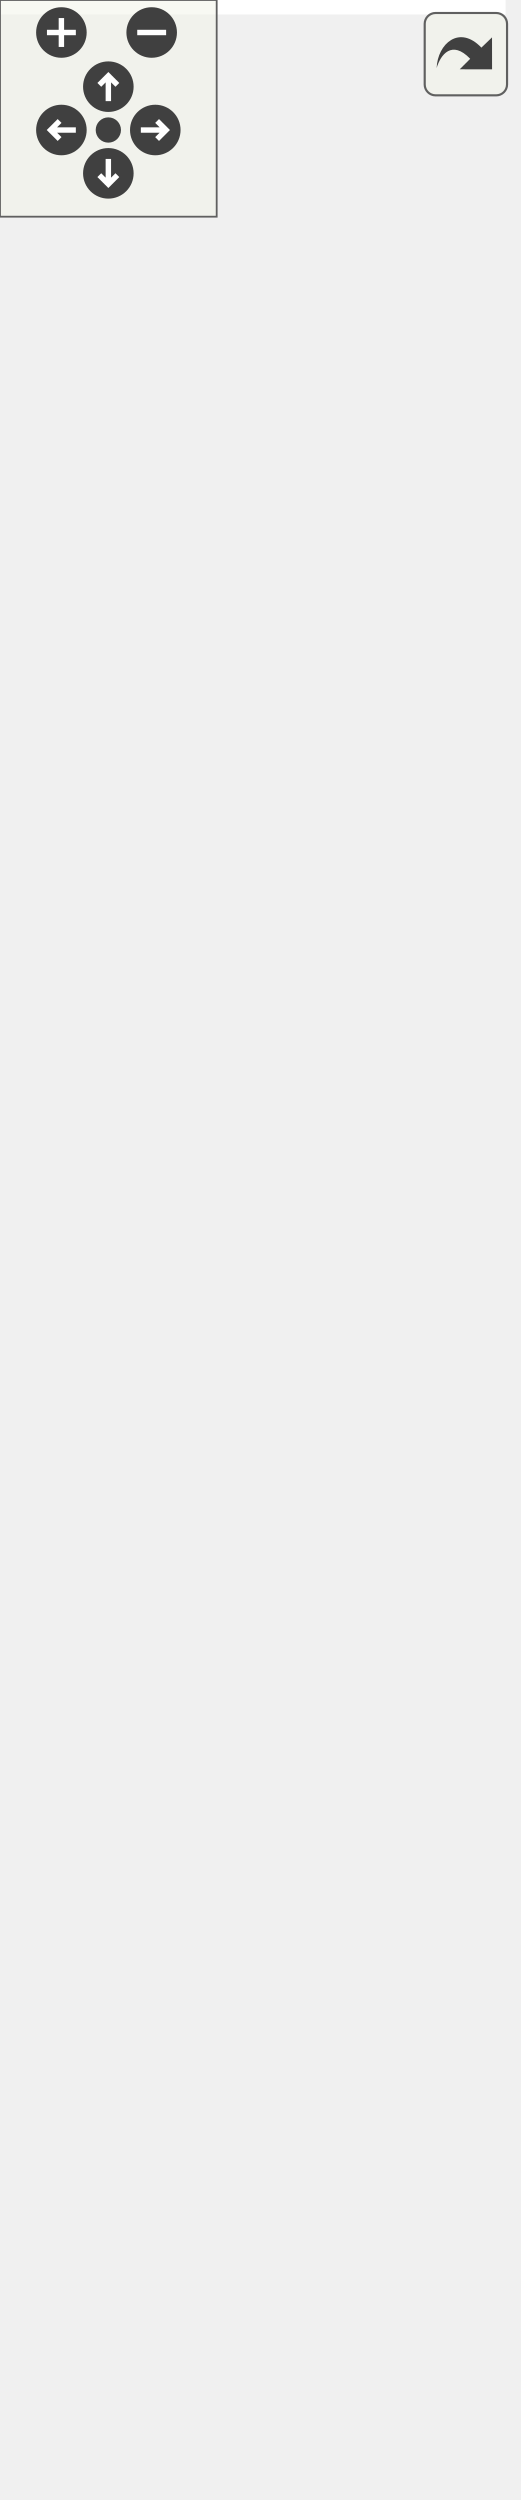
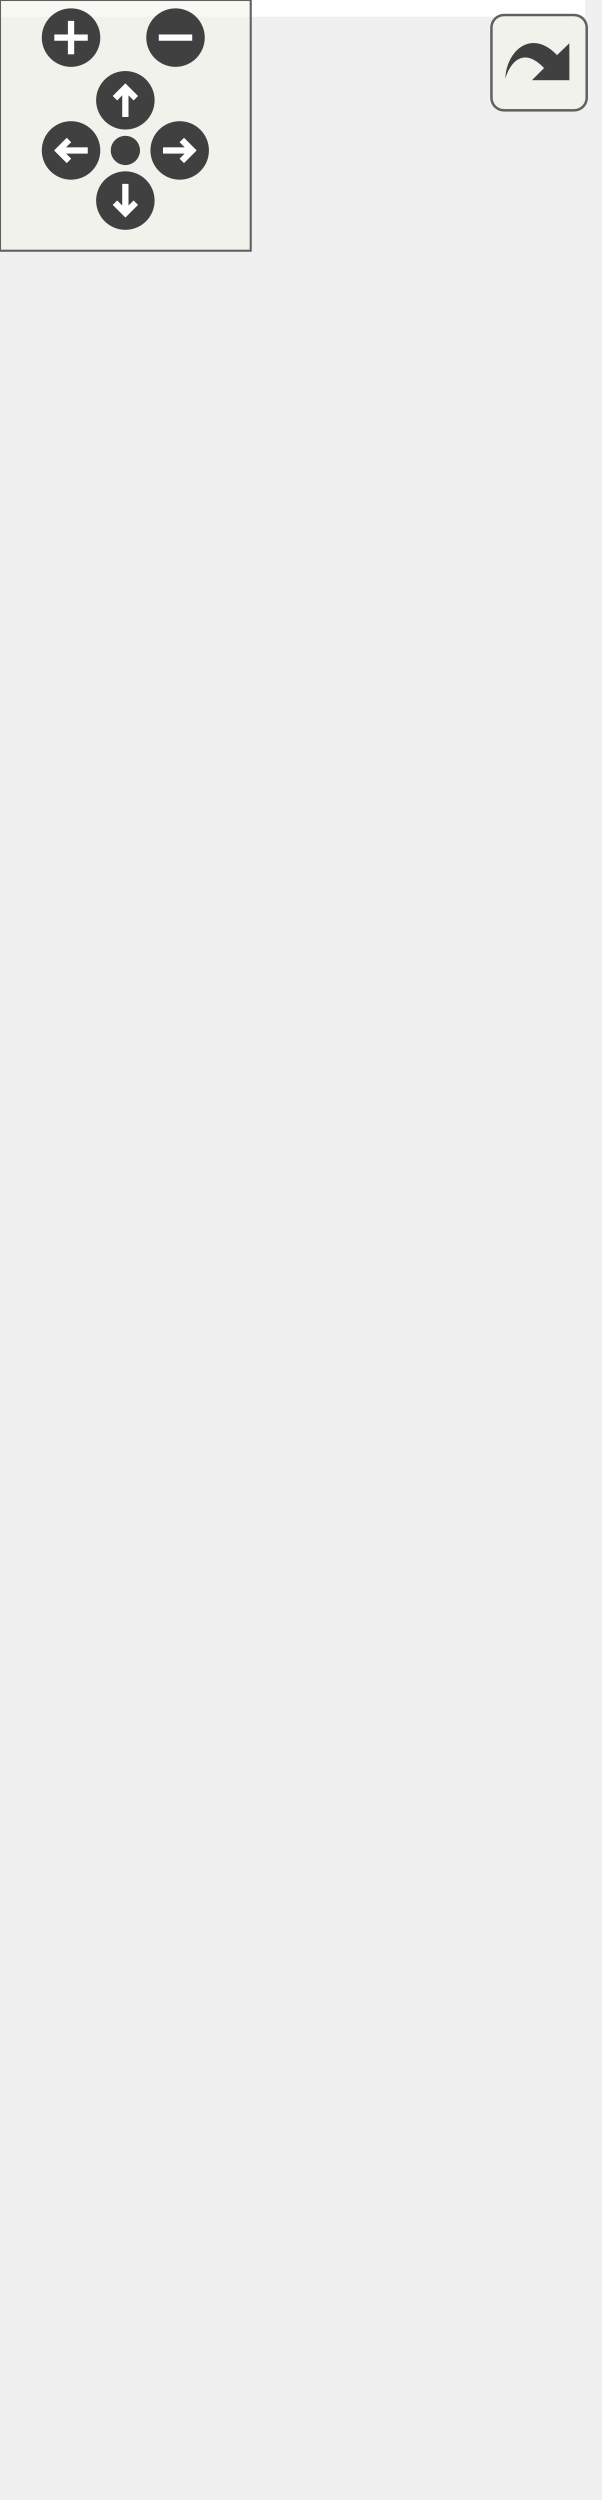
<svg xmlns="http://www.w3.org/2000/svg" xmlns:xlink="http://www.w3.org/1999/xlink" id="main" version="1.1" xml:space="preserve">
  <style type="text/css">
.edge:hover path { stroke: red; }
.edge:hover polygon { stroke: red; fill: red; }
</style>
  <defs>
    <circle id="rim" cx="0" cy="0" r="7" />
    <circle id="rim2" cx="0" cy="0" r="3.5" />
    <g id="zoomPlus">
      <use xlink:href="#rim" fill="#404040">
        <set attributeName="fill" to="#808080" begin="zoomplus.mouseover" end="zoomplus.mouseout" />
      </use>
      <path d="M-4,0h8M0,-4v8" fill="none" stroke="white" stroke-width="1.5" pointer-events="none" />
    </g>
    <g id="zoomMin">
      <use xlink:href="#rim" fill="#404040">
        <set attributeName="fill" to="#808080" begin="zoomminus.mouseover" end="zoomminus.mouseout" />
      </use>
      <path d="M-4,0h8" fill="none" stroke="white" stroke-width="1.5" pointer-events="none" />
    </g>
    <g id="dirArrow">
      <path fill="none" stroke="white" stroke-width="1.5" d="M0,-3.0v7 M-2.5,-0.5L0,-3.0L2.5,-0.5" />
    </g>
    <g id="resetDef">
      <use xlink:href="#rim2" fill="#404040">
        <set attributeName="fill" to="#808080" begin="reset.mouseover" end="reset.mouseout" />
      </use>
    </g>
  </defs>
  <svg id="graph" class="graph">
    <g id="viewport">
-       <polygon fill="white" stroke="none" points="-4,4 -4,-632 140,-632 140,4 -4,4" />
+       <polygon fill="white" stroke="none" points="-4,4 -4,-538 140,-538 140,4 -4,4" />
      <g id="node1" class="node">
        <polygon fill="#bfbfbf" stroke="black" points="11,-195 11,-263 125,-263 125,-195 11,-195" />
        <text text-anchor="middle" x="68" y="-251" font-family="Helvetica,sans-Serif" font-size="10.00">GraphicsAnimation</text>
        <polyline fill="none" stroke="black" points="11,-244 125,-244 " />
        <text text-anchor="middle" x="68" y="-232" font-family="Helvetica,sans-Serif" font-size="10.00"> </text>
        <polyline fill="none" stroke="black" points="11,-225 125,-225 " />
        <text text-anchor="start" x="19" y="-213" font-family="Helvetica,sans-Serif" font-size="10.00">+ GraphicsAnimation()</text>
        <text text-anchor="start" x="19" y="-202" font-family="Helvetica,sans-Serif" font-size="10.00">+ type()</text>
      </g>
-       <g id="node4" class="node">
-         <g id="a_node4">
+       <g id="node3" class="node">
+         <g id="a_node3">
          <a xlink:href="class_graphics_blink_animation.html" target="_top" xlink:title="Faire clignoter sont parent. ">
            <polygon fill="white" stroke="black" points="0,-1 0,-157 136,-157 136,-1 0,-1" />
            <text text-anchor="middle" x="68" y="-145" font-family="Helvetica,sans-Serif" font-size="10.00">GraphicsBlinkAnimation</text>
            <polyline fill="none" stroke="black" points="0,-138 136,-138 " />
            <text text-anchor="middle" x="68" y="-126" font-family="Helvetica,sans-Serif" font-size="10.00"> </text>
            <polyline fill="none" stroke="black" points="0,-119 136,-119 " />
            <text text-anchor="start" x="8" y="-107" font-family="Helvetica,sans-Serif" font-size="10.00">+ GraphicsBlinkAnimation()</text>
            <text text-anchor="start" x="8" y="-96" font-family="Helvetica,sans-Serif" font-size="10.00">+ GraphicsBlinkAnimation()</text>
            <text text-anchor="start" x="8" y="-85" font-family="Helvetica,sans-Serif" font-size="10.00">+ blinkFrequency()</text>
            <text text-anchor="start" x="8" y="-74" font-family="Helvetica,sans-Serif" font-size="10.00">+ setBlinkFrequency()</text>
            <text text-anchor="start" x="8" y="-63" font-family="Helvetica,sans-Serif" font-size="10.00">+ becomeColor()</text>
            <text text-anchor="start" x="8" y="-52" font-family="Helvetica,sans-Serif" font-size="10.00">+ setBecomeColor()</text>
            <text text-anchor="start" x="8" y="-41" font-family="Helvetica,sans-Serif" font-size="10.00">+ becomeInvisible()</text>
            <text text-anchor="start" x="8" y="-30" font-family="Helvetica,sans-Serif" font-size="10.00">+ setBecomeInvisible()</text>
            <text text-anchor="start" x="8" y="-19" font-family="Helvetica,sans-Serif" font-size="10.00">+ type()</text>
            <text text-anchor="start" x="8" y="-8" font-family="Helvetica,sans-Serif" font-size="10.00"># meUpdate()</text>
          </a>
        </g>
      </g>
-       <g id="edge3" class="edge">
+       <g id="edge2" class="edge">
        <path fill="none" stroke="midnightblue" d="M68,-184.613C68,-175.964 68,-166.637 68,-157.241" />
        <polygon fill="none" stroke="midnightblue" points="64.5,-184.786 68,-194.786 71.5,-184.786 64.5,-184.786" />
      </g>
      <g id="node2" class="node">
        <g id="a_node2">
          <a xlink:href="class_graphics_item.html" target="_top" xlink:title="Classe de base. ">
            <polygon fill="white" stroke="black" points="17.5,-300.5 17.5,-533.5 118.5,-533.5 118.5,-300.5 17.5,-300.5" />
            <text text-anchor="middle" x="68" y="-521.5" font-family="Helvetica,sans-Serif" font-size="10.00">GraphicsItem</text>
            <polyline fill="none" stroke="black" points="17.5,-514.5 118.5,-514.5 " />
            <text text-anchor="middle" x="68" y="-502.5" font-family="Helvetica,sans-Serif" font-size="10.00"> </text>
            <polyline fill="none" stroke="black" points="17.5,-495.5 118.5,-495.5 " />
            <text text-anchor="start" x="25.5" y="-483.5" font-family="Helvetica,sans-Serif" font-size="10.00">+ GraphicsItem()</text>
            <text text-anchor="start" x="25.5" y="-472.5" font-family="Helvetica,sans-Serif" font-size="10.00">+ ~GraphicsItem()</text>
-             <text text-anchor="start" x="25.5" y="-461.5" font-family="Helvetica,sans-Serif" font-size="10.00">+ id()</text>
-             <text text-anchor="start" x="25.5" y="-450.5" font-family="Helvetica,sans-Serif" font-size="10.00">+ parent()</text>
-             <text text-anchor="start" x="25.5" y="-439.5" font-family="Helvetica,sans-Serif" font-size="10.00">+ setParent()</text>
-             <text text-anchor="start" x="25.5" y="-428.5" font-family="Helvetica,sans-Serif" font-size="10.00">+ type()</text>
-             <text text-anchor="start" x="25.5" y="-417.5" font-family="Helvetica,sans-Serif" font-size="10.00">+ children()</text>
+             <text text-anchor="start" x="25.5" y="-461.5" font-family="Helvetica,sans-Serif" font-size="10.00">+ parent()</text>
+             <text text-anchor="start" x="25.5" y="-450.5" font-family="Helvetica,sans-Serif" font-size="10.00">+ setParent()</text>
+             <text text-anchor="start" x="25.5" y="-439.5" font-family="Helvetica,sans-Serif" font-size="10.00">+ type()</text>
+             <text text-anchor="start" x="25.5" y="-428.5" font-family="Helvetica,sans-Serif" font-size="10.00">+ children()</text>
+             <text text-anchor="start" x="25.5" y="-417.5" font-family="Helvetica,sans-Serif" font-size="10.00">+ position()</text>
            <text text-anchor="start" x="25.5" y="-406.5" font-family="Helvetica,sans-Serif" font-size="10.00">+ position()</text>
-             <text text-anchor="start" x="25.5" y="-395.5" font-family="Helvetica,sans-Serif" font-size="10.00">+ position()</text>
-             <text text-anchor="start" x="25.5" y="-384.5" font-family="Helvetica,sans-Serif" font-size="10.00">+ color()</text>
-             <text text-anchor="start" x="25.5" y="-373.5" font-family="Helvetica,sans-Serif" font-size="10.00">et 14 de plus...</text>
+             <text text-anchor="start" x="25.5" y="-395.5" font-family="Helvetica,sans-Serif" font-size="10.00">+ color()</text>
+             <text text-anchor="start" x="25.5" y="-384.5" font-family="Helvetica,sans-Serif" font-size="10.00">+ z()</text>
+             <text text-anchor="start" x="25.5" y="-373.5" font-family="Helvetica,sans-Serif" font-size="10.00">et 13 de plus...</text>
            <text text-anchor="start" x="25.5" y="-362.5" font-family="Helvetica,sans-Serif" font-size="10.00">+ focusItem()</text>
            <text text-anchor="start" x="25.5" y="-351.5" font-family="Helvetica,sans-Serif" font-size="10.00">+ setFocusItem()</text>
            <text text-anchor="start" x="25.5" y="-340.5" font-family="Helvetica,sans-Serif" font-size="10.00"># meDraw()</text>
            <text text-anchor="start" x="25.5" y="-329.5" font-family="Helvetica,sans-Serif" font-size="10.00"># meUpdate()</text>
            <text text-anchor="start" x="25.5" y="-318.5" font-family="Helvetica,sans-Serif" font-size="10.00"># meHandleEvent()</text>
            <text text-anchor="start" x="25.5" y="-307.5" font-family="Helvetica,sans-Serif" font-size="10.00"># meIsOver()</text>
          </a>
        </g>
      </g>
      <g id="edge1" class="edge">
        <path fill="none" stroke="midnightblue" d="M68,-290.075C68,-280.413 68,-271.297 68,-263.223" />
        <polygon fill="none" stroke="midnightblue" points="64.5,-290.319 68,-300.319 71.5,-290.319 64.5,-290.319" />
-       </g>
-       <g id="node3" class="node">
-         <polygon fill="white" stroke="#bfbfbf" points="17.5,-570.5 17.5,-627.5 118.5,-627.5 118.5,-570.5 17.5,-570.5" />
-         <text text-anchor="middle" x="68" y="-615.5" font-family="Helvetica,sans-Serif" font-size="10.00">boost::noncopyable</text>
-         <polyline fill="none" stroke="#bfbfbf" points="17.5,-608.5 118.5,-608.5 " />
-         <text text-anchor="middle" x="68" y="-596.5" font-family="Helvetica,sans-Serif" font-size="10.00"> </text>
-         <polyline fill="none" stroke="#bfbfbf" points="17.5,-589.5 118.5,-589.5 " />
-         <text text-anchor="middle" x="68" y="-577.5" font-family="Helvetica,sans-Serif" font-size="10.00"> </text>
-       </g>
-       <g id="edge2" class="edge">
-         <path fill="none" stroke="#8b1a1a" d="M68,-560.141C68,-552.029 68,-543.054 68,-533.673" />
-         <polygon fill="none" stroke="#8b1a1a" points="64.5,-560.269 68,-570.269 71.5,-560.27 64.5,-560.269" />
      </g>
    </g>
  </svg>
  <g id="navigator" transform="translate(0 0)" fill="#404254">
    <rect fill="#f2f5e9" fill-opacity="0.5" stroke="#606060" stroke-width=".5" x="0" y="0" width="60" height="60" />
    <use id="zoomplus" xlink:href="#zoomPlus" x="17" y="9" />
    <use id="zoomminus" xlink:href="#zoomMin" x="42" y="9" />
    <use id="reset" xlink:href="#resetDef" x="30" y="36" />
    <g id="arrowUp" xlink:href="#dirArrow" transform="translate(30 24)">
      <use xlink:href="#rim" fill="#404040">
        <set attributeName="fill" to="#808080" begin="arrowUp.mouseover" end="arrowUp.mouseout" />
      </use>
      <path fill="none" stroke="white" stroke-width="1.5" d="M0,-3.0v7 M-2.5,-0.5L0,-3.0L2.5,-0.5" />
    </g>
    <g id="arrowRight" xlink:href="#dirArrow" transform="rotate(90) translate(36 -43)">
      <use xlink:href="#rim" fill="#404040">
        <set attributeName="fill" to="#808080" begin="arrowRight.mouseover" end="arrowRight.mouseout" />
      </use>
      <path fill="none" stroke="white" stroke-width="1.5" d="M0,-3.0v7 M-2.5,-0.5L0,-3.0L2.5,-0.5" />
    </g>
    <g id="arrowDown" xlink:href="#dirArrow" transform="rotate(180) translate(-30 -48)">
      <use xlink:href="#rim" fill="#404040">
        <set attributeName="fill" to="#808080" begin="arrowDown.mouseover" end="arrowDown.mouseout" />
      </use>
      <path fill="none" stroke="white" stroke-width="1.5" d="M0,-3.0v7 M-2.5,-0.5L0,-3.0L2.5,-0.5" />
    </g>
    <g id="arrowLeft" xlink:href="#dirArrow" transform="rotate(270) translate(-36 17)">
      <use xlink:href="#rim" fill="#404040">
        <set attributeName="fill" to="#808080" begin="arrowLeft.mouseover" end="arrowLeft.mouseout" />
      </use>
      <path fill="none" stroke="white" stroke-width="1.5" d="M0,-3.0v7 M-2.5,-0.5L0,-3.0L2.5,-0.5" />
    </g>
  </g>
  <svg viewBox="0 0 15 15" width="100%" height="30px" preserveAspectRatio="xMaxYMin meet">
    <g id="arrow_out" transform="scale(0.3 0.3)">
      <a xlink:href="class_graphics_animation__inherit__graph_org.svg" target="_base">
        <rect id="button" ry="5" rx="5" y="6" x="6" height="38" width="38" fill="#f2f5e9" fill-opacity="0.5" stroke="#606060" stroke-width="1.0" />
        <path id="arrow" d="M 11.5,31.437 C 11.94,20.098 22.043,11.323 32.159,21.979 L 37.069,17.246 C 37.069,17.246 37.088,32 37.088,32 L 22.16,31.978 C 22.16,31.978 26.998,27.14 26.998,27.14 C 18.529,18.264 13.292,25.23 11.5,31.437 z" style="fill:#404040;" />
      </a>
    </g>
  </svg>
</svg>
